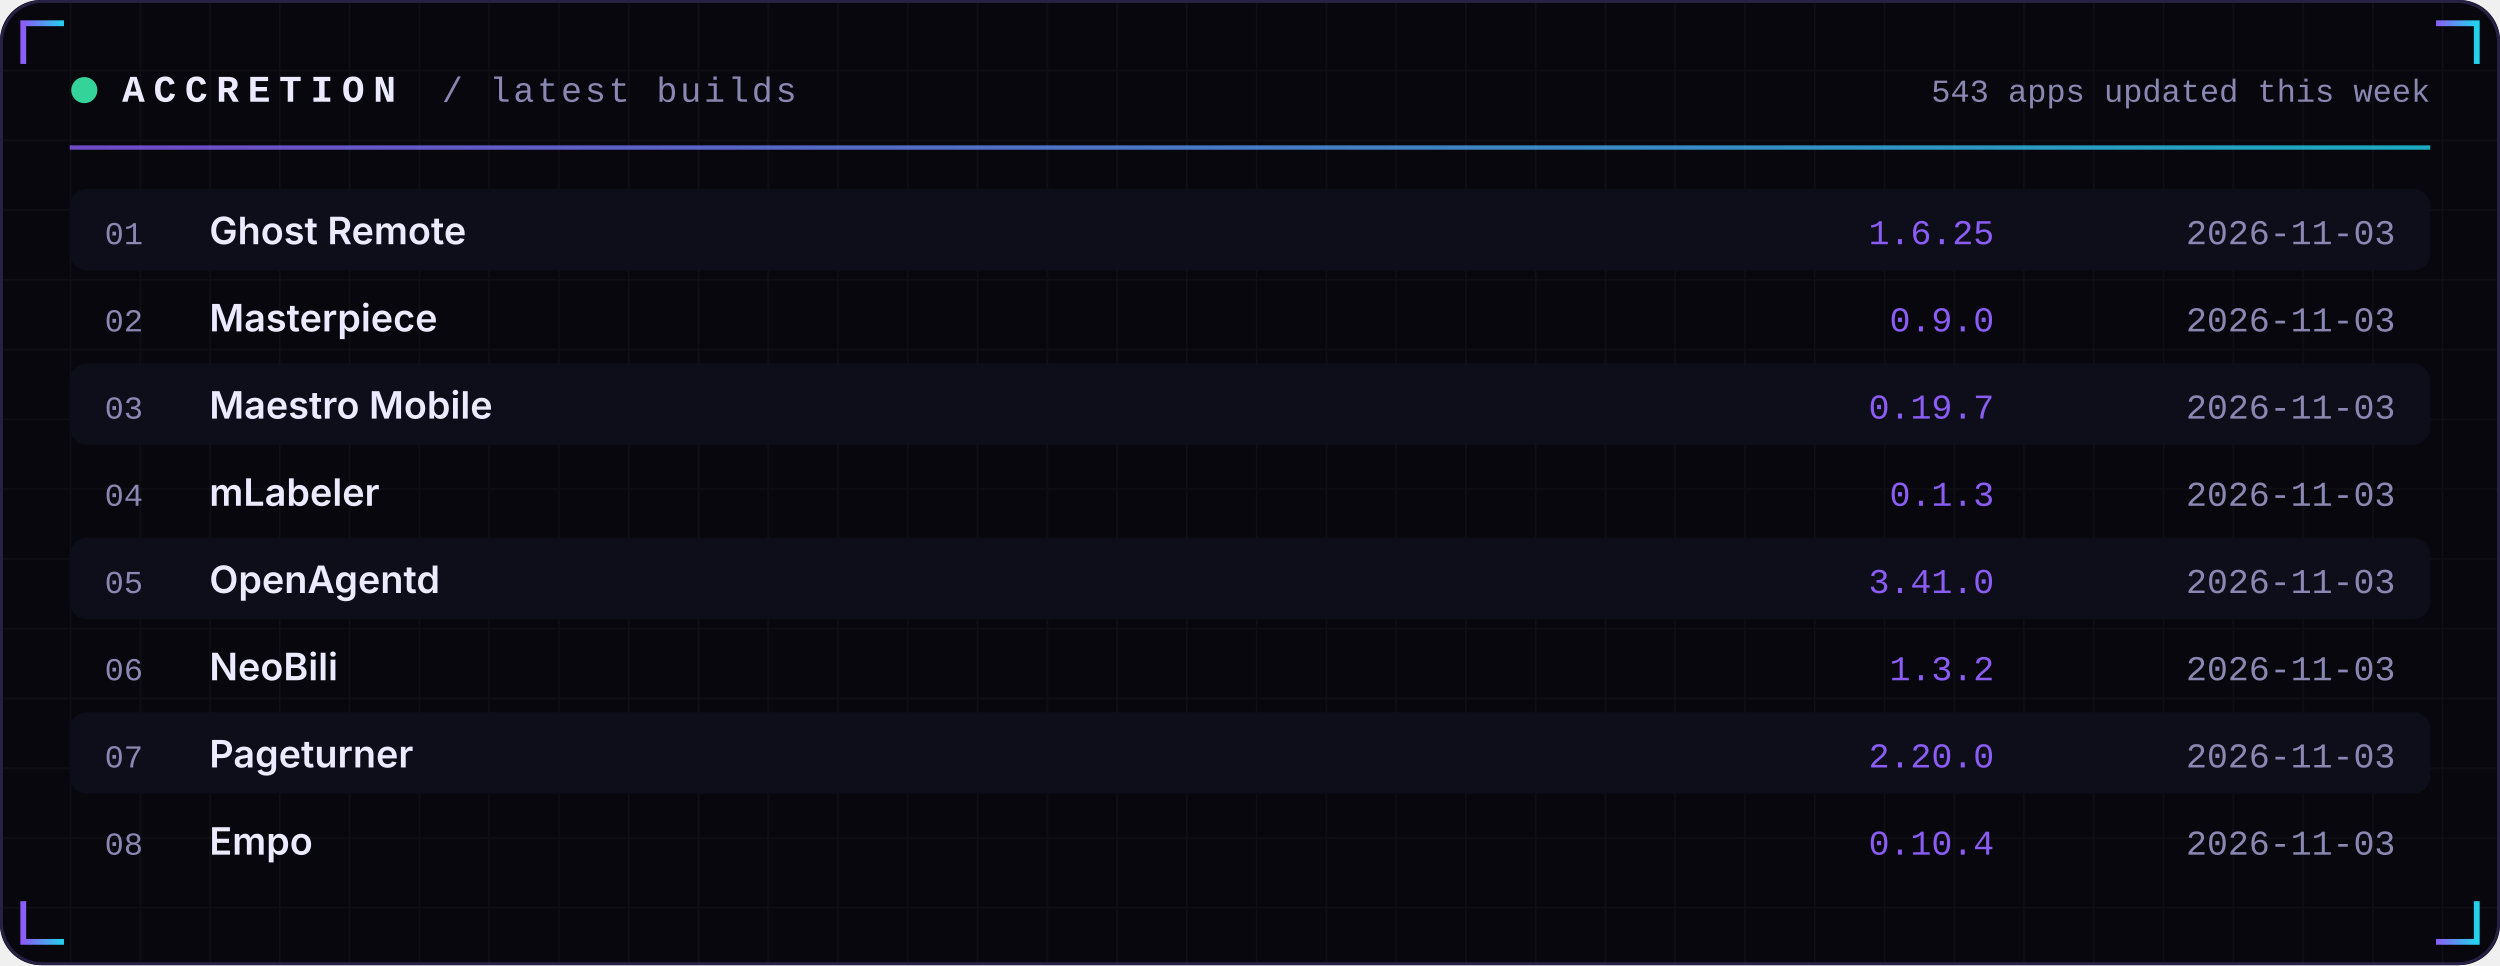
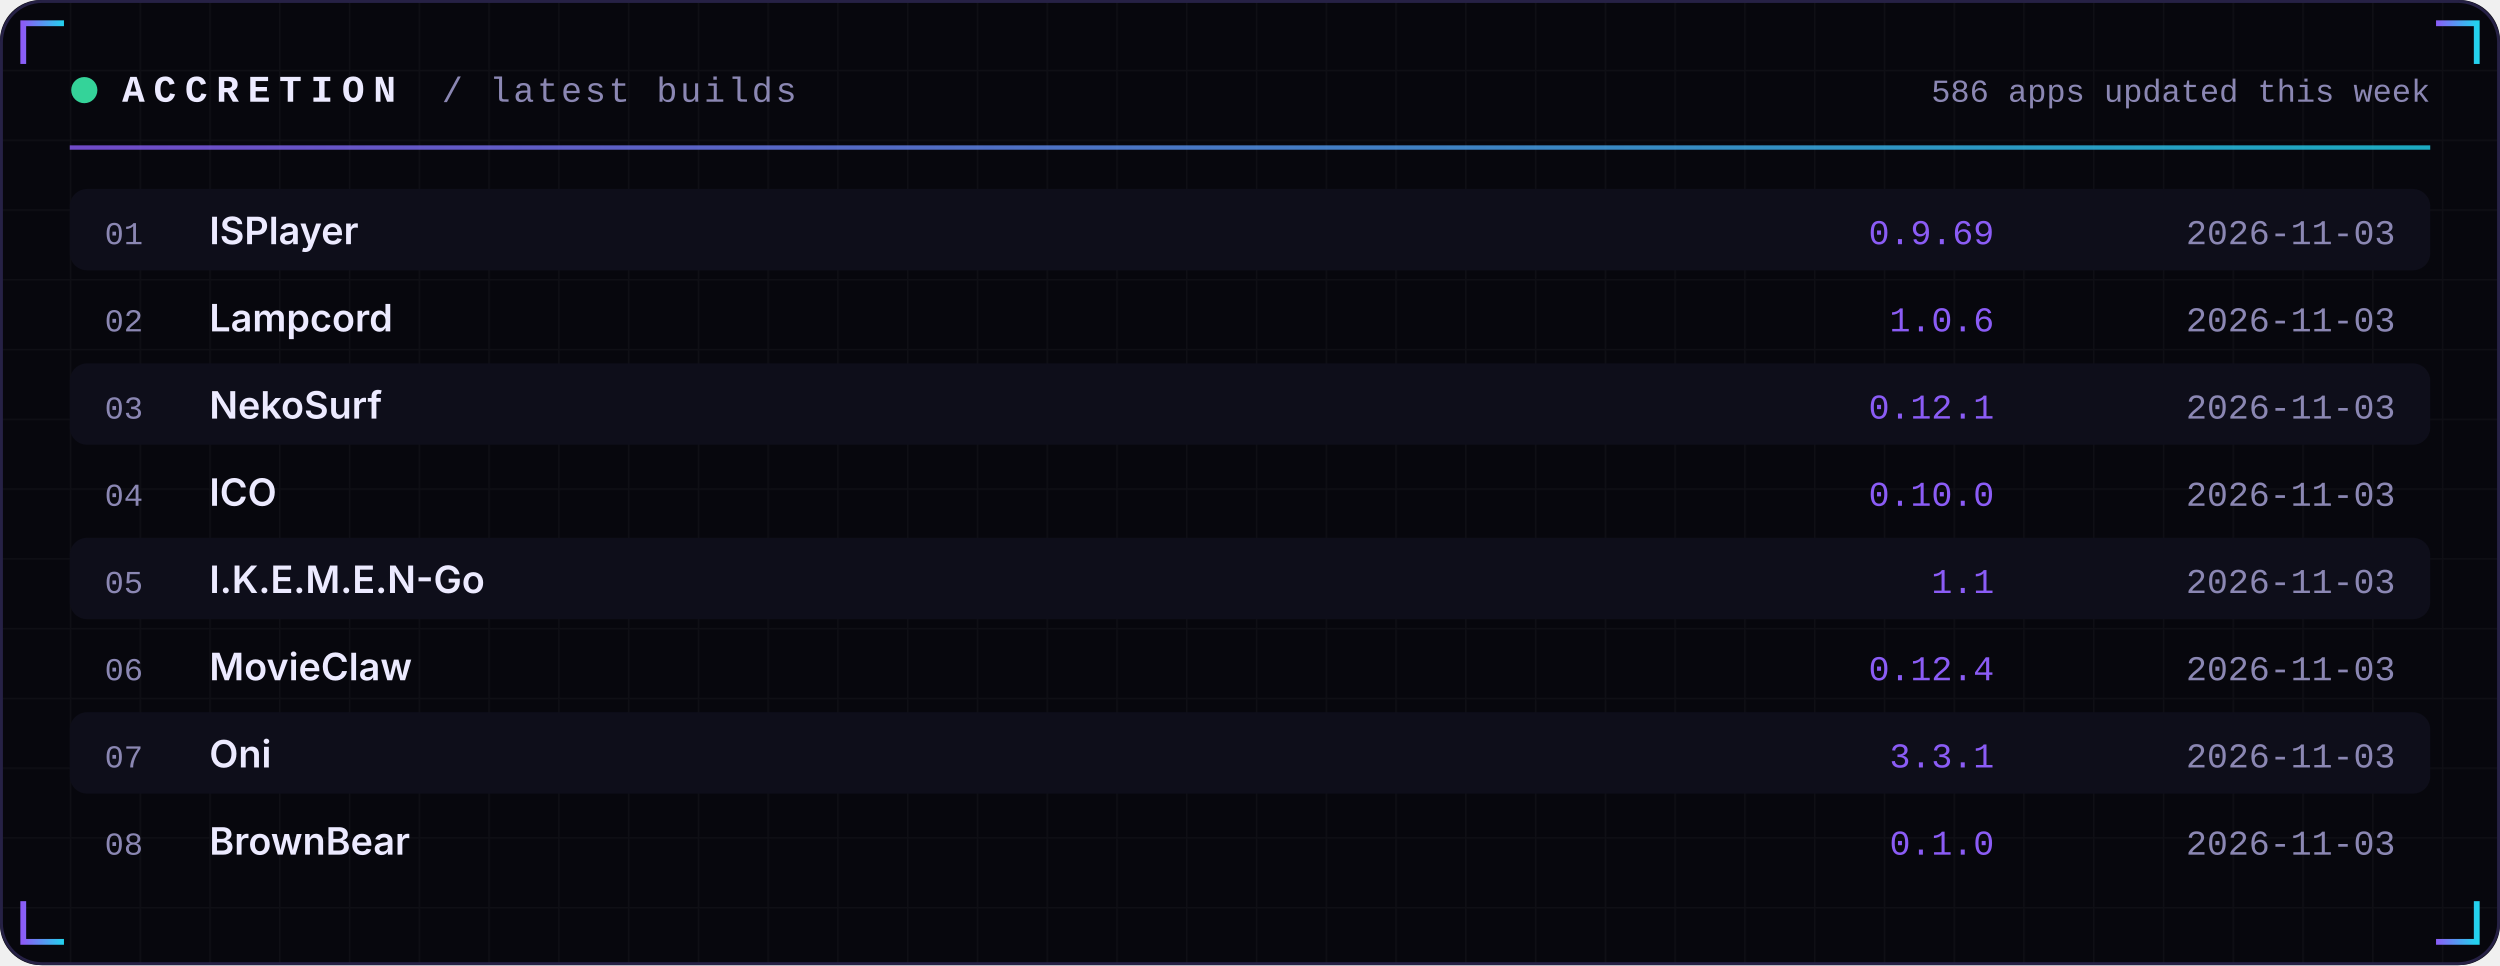
<svg xmlns="http://www.w3.org/2000/svg" width="860" height="332" viewBox="0 0 860 332" role="img">
  <defs>
    <linearGradient id="acc" x1="0" x2="1">
      <stop offset="0" stop-color="#8B5CF6" />
      <stop offset="1" stop-color="#22D3EE" />
    </linearGradient>
    <linearGradient id="area" x1="0" x2="0" y1="0" y2="1">
      <stop offset="0" stop-color="#8B5CF6" stop-opacity="0.35" />
      <stop offset="1" stop-color="#8B5CF6" stop-opacity="0" />
    </linearGradient>
    <pattern id="grid" width="24" height="24" patternUnits="userSpaceOnUse">
      <path d="M24 0H0V24" fill="none" stroke="#FFFFFF" stroke-opacity="0.035" />
    </pattern>
  </defs>
  <rect width="860" height="332" rx="14" fill="#07070D" />
  <rect width="860" height="332" rx="14" fill="url(#grid)" />
  <rect x="0.5" y="0.5" width="859" height="331" rx="14" fill="none" stroke="#262145" />
  <path d="M8 22 V8 H22" stroke="url(#acc)" stroke-width="2" fill="none" />
  <path d="M852 22 V8 H838" stroke="url(#acc)" stroke-width="2" fill="none" />
  <path d="M8 310 V324 H22" stroke="url(#acc)" stroke-width="2" fill="none" />
  <path d="M852 310 V324 H838" stroke="url(#acc)" stroke-width="2" fill="none" />
  <circle cx="29" cy="31" r="4.5" fill="#34D399">
    <animate attributeName="opacity" values="1;0.25;1" dur="2.4s" repeatCount="indefinite" />
  </circle>
  <text x="42" y="35" font-family="ui-monospace,SFMono-Regular,Menlo,Consolas,'Liberation Mono',monospace" font-size="13" font-weight="700" fill="#ECEAFF" text-anchor="start" letter-spacing="3">ACCRETION</text>
  <text x="152" y="35" font-family="ui-monospace,SFMono-Regular,Menlo,Consolas,'Liberation Mono',monospace" font-size="12" font-weight="400" fill="#8B87B3" text-anchor="start" letter-spacing="1">/ latest builds</text>
-   <text x="836" y="35" font-family="ui-monospace,SFMono-Regular,Menlo,Consolas,'Liberation Mono',monospace" font-size="11" font-weight="400" fill="#8B87B3" text-anchor="end" letter-spacing="0">543 apps updated this week</text>
+   <text x="836" y="35" font-family="ui-monospace,SFMono-Regular,Menlo,Consolas,'Liberation Mono',monospace" font-size="11" font-weight="400" fill="#8B87B3" text-anchor="end" letter-spacing="0">586 apps updated this week</text>
  <rect x="24" y="50" width="812" height="1.5" fill="url(#acc)" opacity="0.8" />
  <rect x="24" y="65" width="812" height="28" rx="6" fill="#0E0E1A" />
  <text x="36" y="84" font-family="ui-monospace,SFMono-Regular,Menlo,Consolas,'Liberation Mono',monospace" font-size="11" font-weight="400" fill="#8B87B3" text-anchor="start" letter-spacing="0">01</text>
-   <text x="72" y="84" font-family="-apple-system,BlinkMacSystemFont,'Segoe UI',Inter,Helvetica,Arial,sans-serif" font-size="13" font-weight="600" fill="#ECEAFF" text-anchor="start" letter-spacing="0">Ghost Remote</text>
-   <text x="686" y="84" font-family="ui-monospace,SFMono-Regular,Menlo,Consolas,'Liberation Mono',monospace" font-size="12" font-weight="400" fill="#8B5CF6" text-anchor="end" letter-spacing="0">1.6.25</text>
+   <text x="72" y="84" font-family="-apple-system,BlinkMacSystemFont,'Segoe UI',Inter,Helvetica,Arial,sans-serif" font-size="13" font-weight="600" fill="#ECEAFF" text-anchor="start" letter-spacing="0">ISPlayer</text>
+   <text x="686" y="84" font-family="ui-monospace,SFMono-Regular,Menlo,Consolas,'Liberation Mono',monospace" font-size="12" font-weight="400" fill="#8B5CF6" text-anchor="end" letter-spacing="0">0.9.69</text>
  <text x="824" y="84" font-family="ui-monospace,SFMono-Regular,Menlo,Consolas,'Liberation Mono',monospace" font-size="12" font-weight="400" fill="#8B87B3" text-anchor="end" letter-spacing="0">2026-11-03</text>
  <text x="36" y="114" font-family="ui-monospace,SFMono-Regular,Menlo,Consolas,'Liberation Mono',monospace" font-size="11" font-weight="400" fill="#8B87B3" text-anchor="start" letter-spacing="0">02</text>
-   <text x="72" y="114" font-family="-apple-system,BlinkMacSystemFont,'Segoe UI',Inter,Helvetica,Arial,sans-serif" font-size="13" font-weight="600" fill="#ECEAFF" text-anchor="start" letter-spacing="0">Masterpiece</text>
-   <text x="686" y="114" font-family="ui-monospace,SFMono-Regular,Menlo,Consolas,'Liberation Mono',monospace" font-size="12" font-weight="400" fill="#8B5CF6" text-anchor="end" letter-spacing="0">0.9.0</text>
+   <text x="72" y="114" font-family="-apple-system,BlinkMacSystemFont,'Segoe UI',Inter,Helvetica,Arial,sans-serif" font-size="13" font-weight="600" fill="#ECEAFF" text-anchor="start" letter-spacing="0">Lampcord</text>
+   <text x="686" y="114" font-family="ui-monospace,SFMono-Regular,Menlo,Consolas,'Liberation Mono',monospace" font-size="12" font-weight="400" fill="#8B5CF6" text-anchor="end" letter-spacing="0">1.0.6</text>
  <text x="824" y="114" font-family="ui-monospace,SFMono-Regular,Menlo,Consolas,'Liberation Mono',monospace" font-size="12" font-weight="400" fill="#8B87B3" text-anchor="end" letter-spacing="0">2026-11-03</text>
  <rect x="24" y="125" width="812" height="28" rx="6" fill="#0E0E1A" />
  <text x="36" y="144" font-family="ui-monospace,SFMono-Regular,Menlo,Consolas,'Liberation Mono',monospace" font-size="11" font-weight="400" fill="#8B87B3" text-anchor="start" letter-spacing="0">03</text>
-   <text x="72" y="144" font-family="-apple-system,BlinkMacSystemFont,'Segoe UI',Inter,Helvetica,Arial,sans-serif" font-size="13" font-weight="600" fill="#ECEAFF" text-anchor="start" letter-spacing="0">Maestro Mobile</text>
-   <text x="686" y="144" font-family="ui-monospace,SFMono-Regular,Menlo,Consolas,'Liberation Mono',monospace" font-size="12" font-weight="400" fill="#8B5CF6" text-anchor="end" letter-spacing="0">0.19.7</text>
+   <text x="72" y="144" font-family="-apple-system,BlinkMacSystemFont,'Segoe UI',Inter,Helvetica,Arial,sans-serif" font-size="13" font-weight="600" fill="#ECEAFF" text-anchor="start" letter-spacing="0">NekoSurf</text>
+   <text x="686" y="144" font-family="ui-monospace,SFMono-Regular,Menlo,Consolas,'Liberation Mono',monospace" font-size="12" font-weight="400" fill="#8B5CF6" text-anchor="end" letter-spacing="0">0.12.1</text>
  <text x="824" y="144" font-family="ui-monospace,SFMono-Regular,Menlo,Consolas,'Liberation Mono',monospace" font-size="12" font-weight="400" fill="#8B87B3" text-anchor="end" letter-spacing="0">2026-11-03</text>
  <text x="36" y="174" font-family="ui-monospace,SFMono-Regular,Menlo,Consolas,'Liberation Mono',monospace" font-size="11" font-weight="400" fill="#8B87B3" text-anchor="start" letter-spacing="0">04</text>
-   <text x="72" y="174" font-family="-apple-system,BlinkMacSystemFont,'Segoe UI',Inter,Helvetica,Arial,sans-serif" font-size="13" font-weight="600" fill="#ECEAFF" text-anchor="start" letter-spacing="0">mLabeler</text>
-   <text x="686" y="174" font-family="ui-monospace,SFMono-Regular,Menlo,Consolas,'Liberation Mono',monospace" font-size="12" font-weight="400" fill="#8B5CF6" text-anchor="end" letter-spacing="0">0.1.3</text>
+   <text x="72" y="174" font-family="-apple-system,BlinkMacSystemFont,'Segoe UI',Inter,Helvetica,Arial,sans-serif" font-size="13" font-weight="600" fill="#ECEAFF" text-anchor="start" letter-spacing="0">ICO</text>
+   <text x="686" y="174" font-family="ui-monospace,SFMono-Regular,Menlo,Consolas,'Liberation Mono',monospace" font-size="12" font-weight="400" fill="#8B5CF6" text-anchor="end" letter-spacing="0">0.10.0</text>
  <text x="824" y="174" font-family="ui-monospace,SFMono-Regular,Menlo,Consolas,'Liberation Mono',monospace" font-size="12" font-weight="400" fill="#8B87B3" text-anchor="end" letter-spacing="0">2026-11-03</text>
  <rect x="24" y="185" width="812" height="28" rx="6" fill="#0E0E1A" />
  <text x="36" y="204" font-family="ui-monospace,SFMono-Regular,Menlo,Consolas,'Liberation Mono',monospace" font-size="11" font-weight="400" fill="#8B87B3" text-anchor="start" letter-spacing="0">05</text>
-   <text x="72" y="204" font-family="-apple-system,BlinkMacSystemFont,'Segoe UI',Inter,Helvetica,Arial,sans-serif" font-size="13" font-weight="600" fill="#ECEAFF" text-anchor="start" letter-spacing="0">OpenAgentd</text>
-   <text x="686" y="204" font-family="ui-monospace,SFMono-Regular,Menlo,Consolas,'Liberation Mono',monospace" font-size="12" font-weight="400" fill="#8B5CF6" text-anchor="end" letter-spacing="0">3.41.0</text>
+   <text x="72" y="204" font-family="-apple-system,BlinkMacSystemFont,'Segoe UI',Inter,Helvetica,Arial,sans-serif" font-size="13" font-weight="600" fill="#ECEAFF" text-anchor="start" letter-spacing="0">I.K.E.M.E.N-Go</text>
+   <text x="686" y="204" font-family="ui-monospace,SFMono-Regular,Menlo,Consolas,'Liberation Mono',monospace" font-size="12" font-weight="400" fill="#8B5CF6" text-anchor="end" letter-spacing="0">1.1</text>
  <text x="824" y="204" font-family="ui-monospace,SFMono-Regular,Menlo,Consolas,'Liberation Mono',monospace" font-size="12" font-weight="400" fill="#8B87B3" text-anchor="end" letter-spacing="0">2026-11-03</text>
  <text x="36" y="234" font-family="ui-monospace,SFMono-Regular,Menlo,Consolas,'Liberation Mono',monospace" font-size="11" font-weight="400" fill="#8B87B3" text-anchor="start" letter-spacing="0">06</text>
-   <text x="72" y="234" font-family="-apple-system,BlinkMacSystemFont,'Segoe UI',Inter,Helvetica,Arial,sans-serif" font-size="13" font-weight="600" fill="#ECEAFF" text-anchor="start" letter-spacing="0">NeoBili</text>
-   <text x="686" y="234" font-family="ui-monospace,SFMono-Regular,Menlo,Consolas,'Liberation Mono',monospace" font-size="12" font-weight="400" fill="#8B5CF6" text-anchor="end" letter-spacing="0">1.3.2</text>
+   <text x="72" y="234" font-family="-apple-system,BlinkMacSystemFont,'Segoe UI',Inter,Helvetica,Arial,sans-serif" font-size="13" font-weight="600" fill="#ECEAFF" text-anchor="start" letter-spacing="0">MovieClaw</text>
+   <text x="686" y="234" font-family="ui-monospace,SFMono-Regular,Menlo,Consolas,'Liberation Mono',monospace" font-size="12" font-weight="400" fill="#8B5CF6" text-anchor="end" letter-spacing="0">0.12.4</text>
  <text x="824" y="234" font-family="ui-monospace,SFMono-Regular,Menlo,Consolas,'Liberation Mono',monospace" font-size="12" font-weight="400" fill="#8B87B3" text-anchor="end" letter-spacing="0">2026-11-03</text>
  <rect x="24" y="245" width="812" height="28" rx="6" fill="#0E0E1A" />
  <text x="36" y="264" font-family="ui-monospace,SFMono-Regular,Menlo,Consolas,'Liberation Mono',monospace" font-size="11" font-weight="400" fill="#8B87B3" text-anchor="start" letter-spacing="0">07</text>
-   <text x="72" y="264" font-family="-apple-system,BlinkMacSystemFont,'Segoe UI',Inter,Helvetica,Arial,sans-serif" font-size="13" font-weight="600" fill="#ECEAFF" text-anchor="start" letter-spacing="0">Pageturner</text>
-   <text x="686" y="264" font-family="ui-monospace,SFMono-Regular,Menlo,Consolas,'Liberation Mono',monospace" font-size="12" font-weight="400" fill="#8B5CF6" text-anchor="end" letter-spacing="0">2.20.0</text>
+   <text x="72" y="264" font-family="-apple-system,BlinkMacSystemFont,'Segoe UI',Inter,Helvetica,Arial,sans-serif" font-size="13" font-weight="600" fill="#ECEAFF" text-anchor="start" letter-spacing="0">Oni</text>
+   <text x="686" y="264" font-family="ui-monospace,SFMono-Regular,Menlo,Consolas,'Liberation Mono',monospace" font-size="12" font-weight="400" fill="#8B5CF6" text-anchor="end" letter-spacing="0">3.3.1</text>
  <text x="824" y="264" font-family="ui-monospace,SFMono-Regular,Menlo,Consolas,'Liberation Mono',monospace" font-size="12" font-weight="400" fill="#8B87B3" text-anchor="end" letter-spacing="0">2026-11-03</text>
  <text x="36" y="294" font-family="ui-monospace,SFMono-Regular,Menlo,Consolas,'Liberation Mono',monospace" font-size="11" font-weight="400" fill="#8B87B3" text-anchor="start" letter-spacing="0">08</text>
-   <text x="72" y="294" font-family="-apple-system,BlinkMacSystemFont,'Segoe UI',Inter,Helvetica,Arial,sans-serif" font-size="13" font-weight="600" fill="#ECEAFF" text-anchor="start" letter-spacing="0">Empo</text>
-   <text x="686" y="294" font-family="ui-monospace,SFMono-Regular,Menlo,Consolas,'Liberation Mono',monospace" font-size="12" font-weight="400" fill="#8B5CF6" text-anchor="end" letter-spacing="0">0.10.4</text>
+   <text x="72" y="294" font-family="-apple-system,BlinkMacSystemFont,'Segoe UI',Inter,Helvetica,Arial,sans-serif" font-size="13" font-weight="600" fill="#ECEAFF" text-anchor="start" letter-spacing="0">BrownBear</text>
+   <text x="686" y="294" font-family="ui-monospace,SFMono-Regular,Menlo,Consolas,'Liberation Mono',monospace" font-size="12" font-weight="400" fill="#8B5CF6" text-anchor="end" letter-spacing="0">0.1.0</text>
  <text x="824" y="294" font-family="ui-monospace,SFMono-Regular,Menlo,Consolas,'Liberation Mono',monospace" font-size="12" font-weight="400" fill="#8B87B3" text-anchor="end" letter-spacing="0">2026-11-03</text>
</svg>
